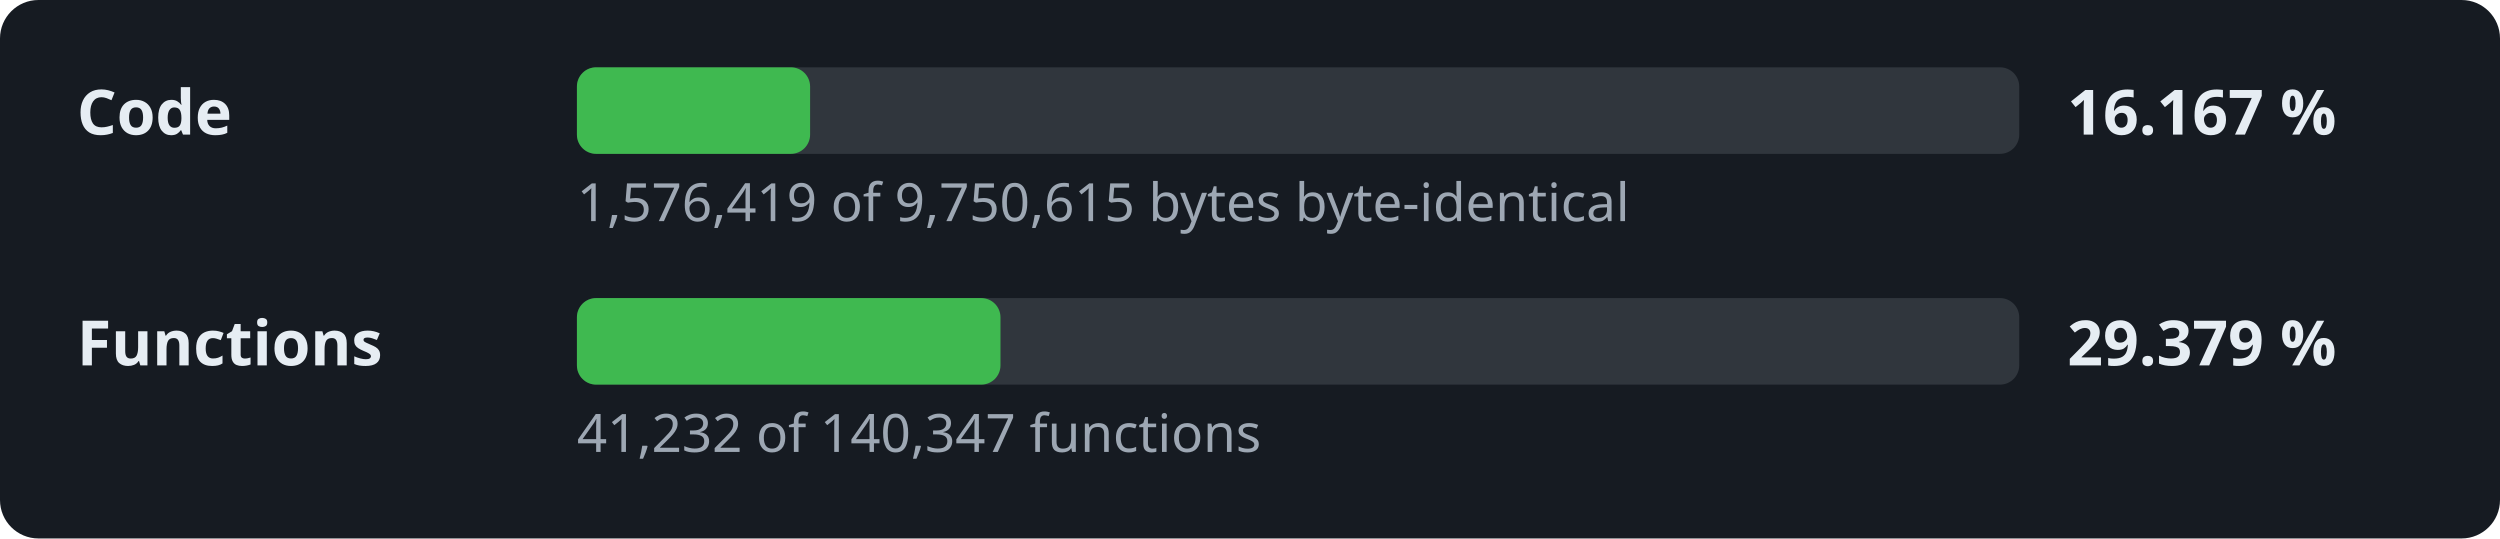
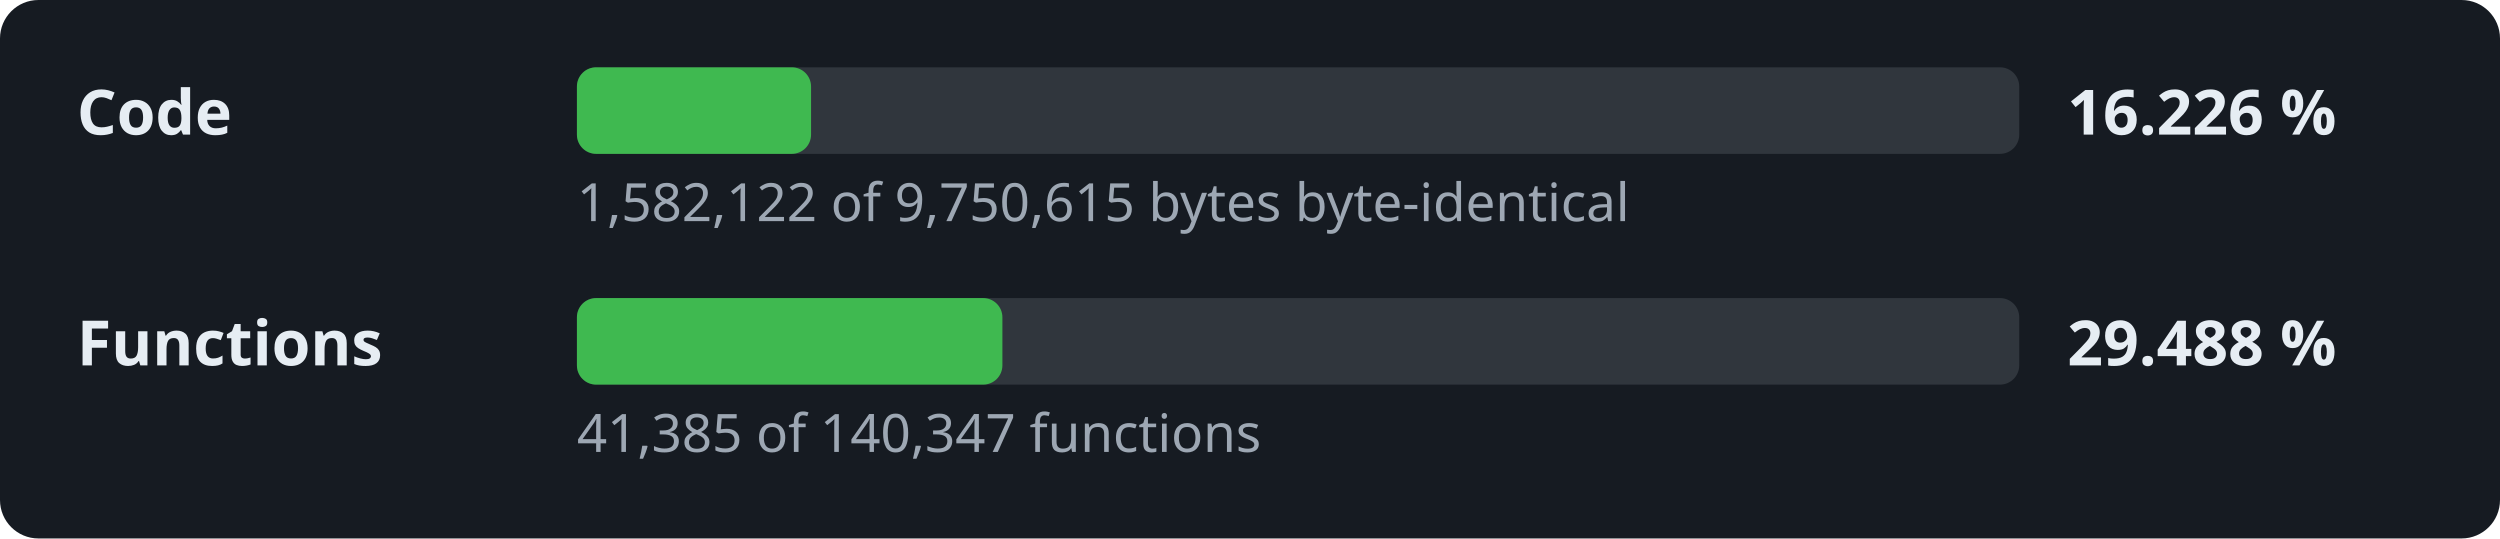
- <svg xmlns="http://www.w3.org/2000/svg" width="520" height="112" viewBox="0 0 520 112" role="img" aria-label="Decompilation progress: 16.167 % of the code">
+ <svg xmlns="http://www.w3.org/2000/svg" width="520" height="112" viewBox="0 0 520 112" role="img" aria-label="Decompilation progress: 16.226 % of the code">
  <style>.l,.v{font:600 13px sans-serif;fill:#e6edf3}.d{font:11px sans-serif;fill:#9da7b3}.t{fill:#30363d}.f{fill:#3fb950}</style>
  <rect width="520" height="112" rx="8" fill="#161b22" />
  <text x="16" y="28" class="l">Code</text>
  <rect x="120" y="14" width="300" height="18" rx="4" class="t" />
-   <rect x="120" y="14" width="48.5" height="18" rx="4" class="f" />
-   <text x="430" y="28" class="v">16.167 %</text>
-   <text x="120" y="46" class="d">1,576,419 of 9,750,615 bytes byte-identical</text>
+   <rect x="120" y="14" width="48.7" height="18" rx="4" class="f" />
+   <text x="430" y="28" class="v">16.226 %</text>
+   <text x="120" y="46" class="d">1,582,122 of 9,750,615 bytes byte-identical</text>
  <text x="16" y="76" class="l">Functions</text>
  <rect x="120" y="62" width="300" height="18" rx="4" class="t" />
-   <rect x="120" y="62" width="88.1" height="18" rx="4" class="f" />
-   <text x="430" y="76" class="v">29.379 %</text>
-   <text x="120" y="94" class="d">41,232 of 140,347 functions</text>
+   <rect x="120" y="62" width="88.5" height="18" rx="4" class="f" />
+   <text x="430" y="76" class="v">29.488 %</text>
+   <text x="120" y="94" class="d">41,385 of 140,347 functions</text>
</svg>
